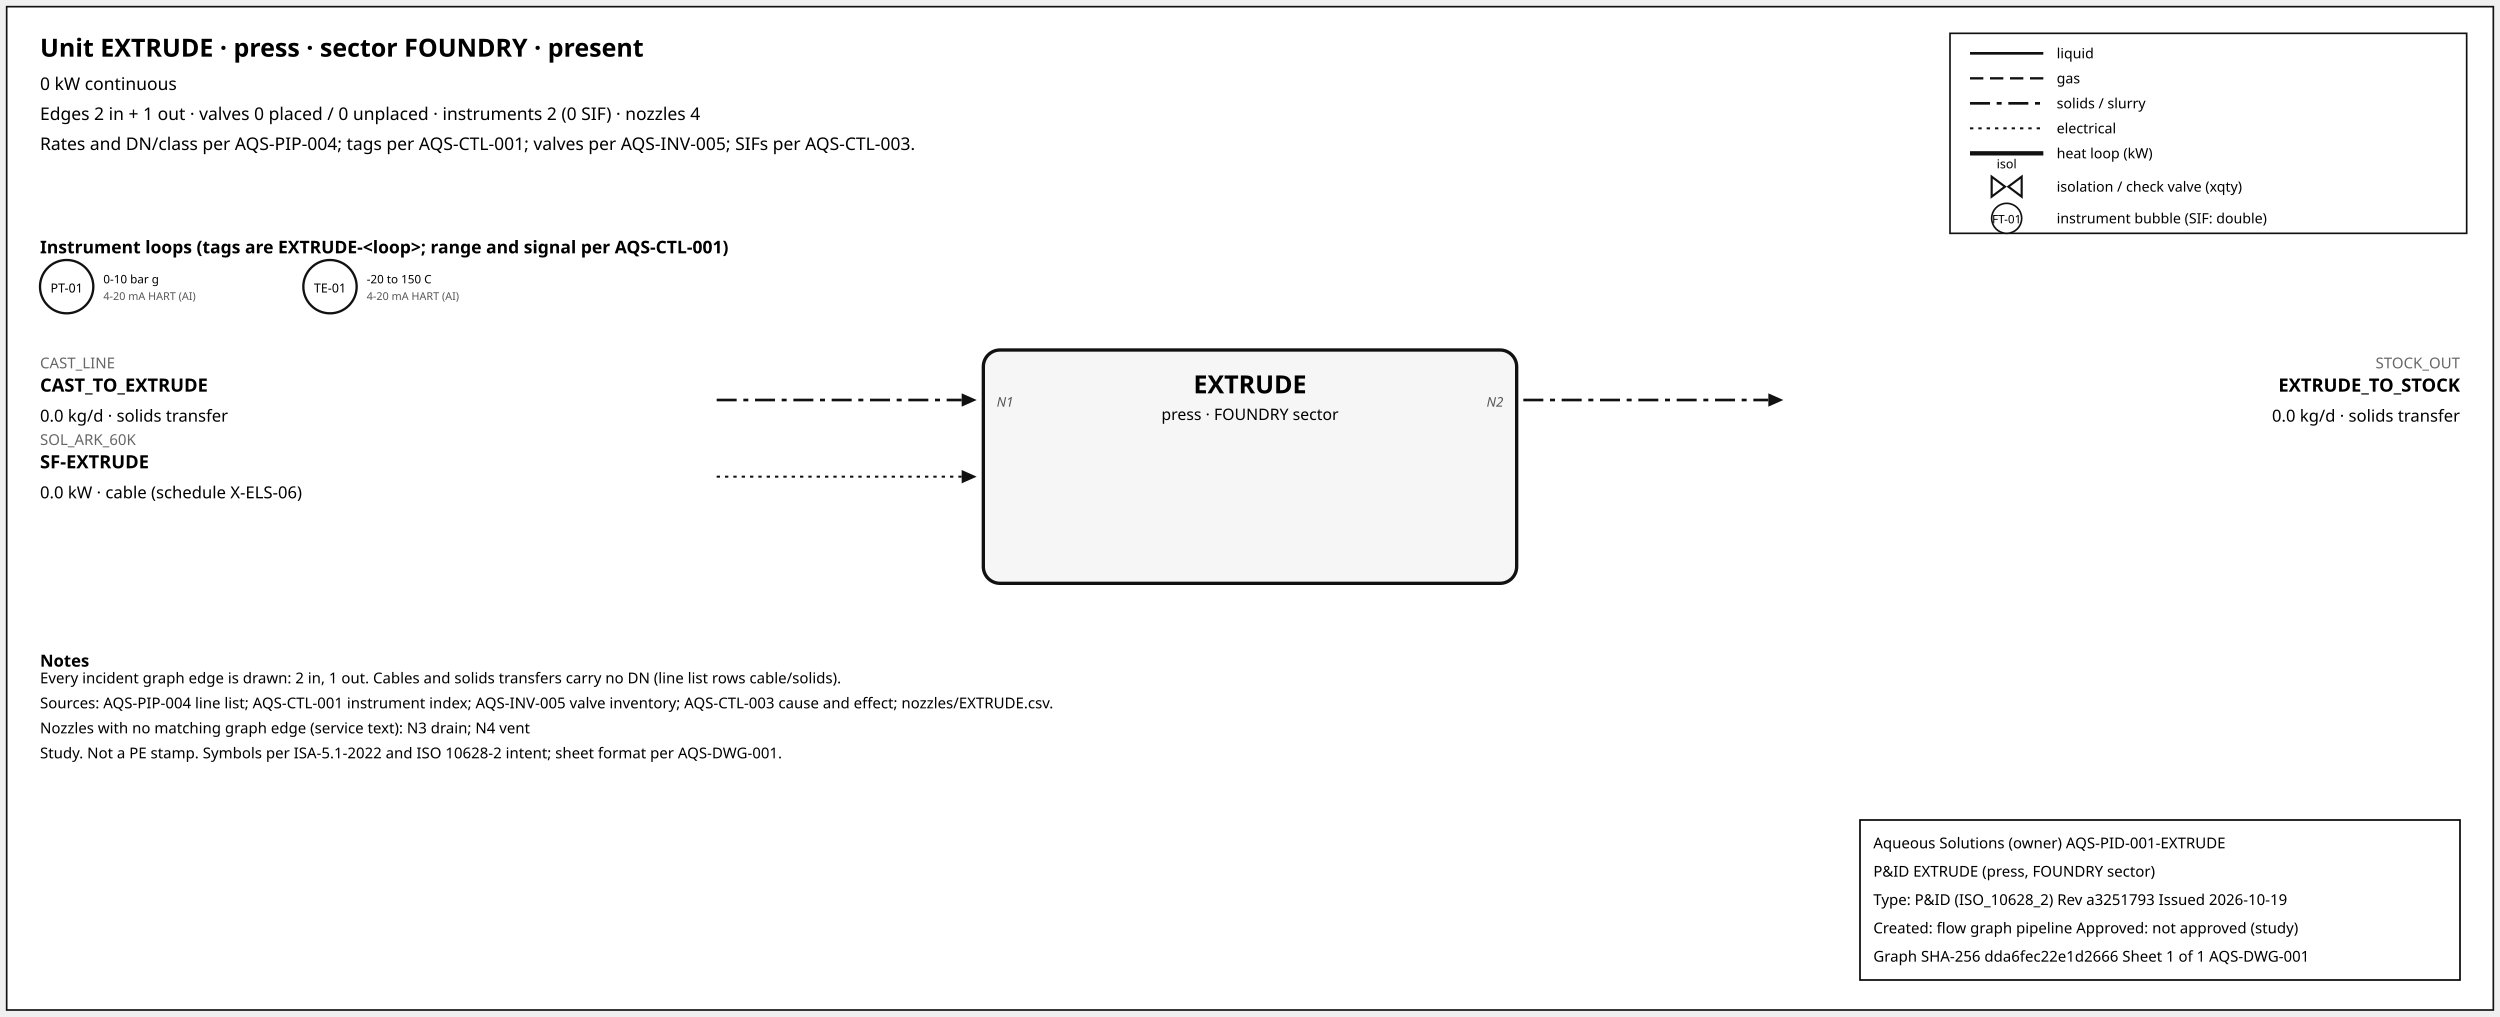
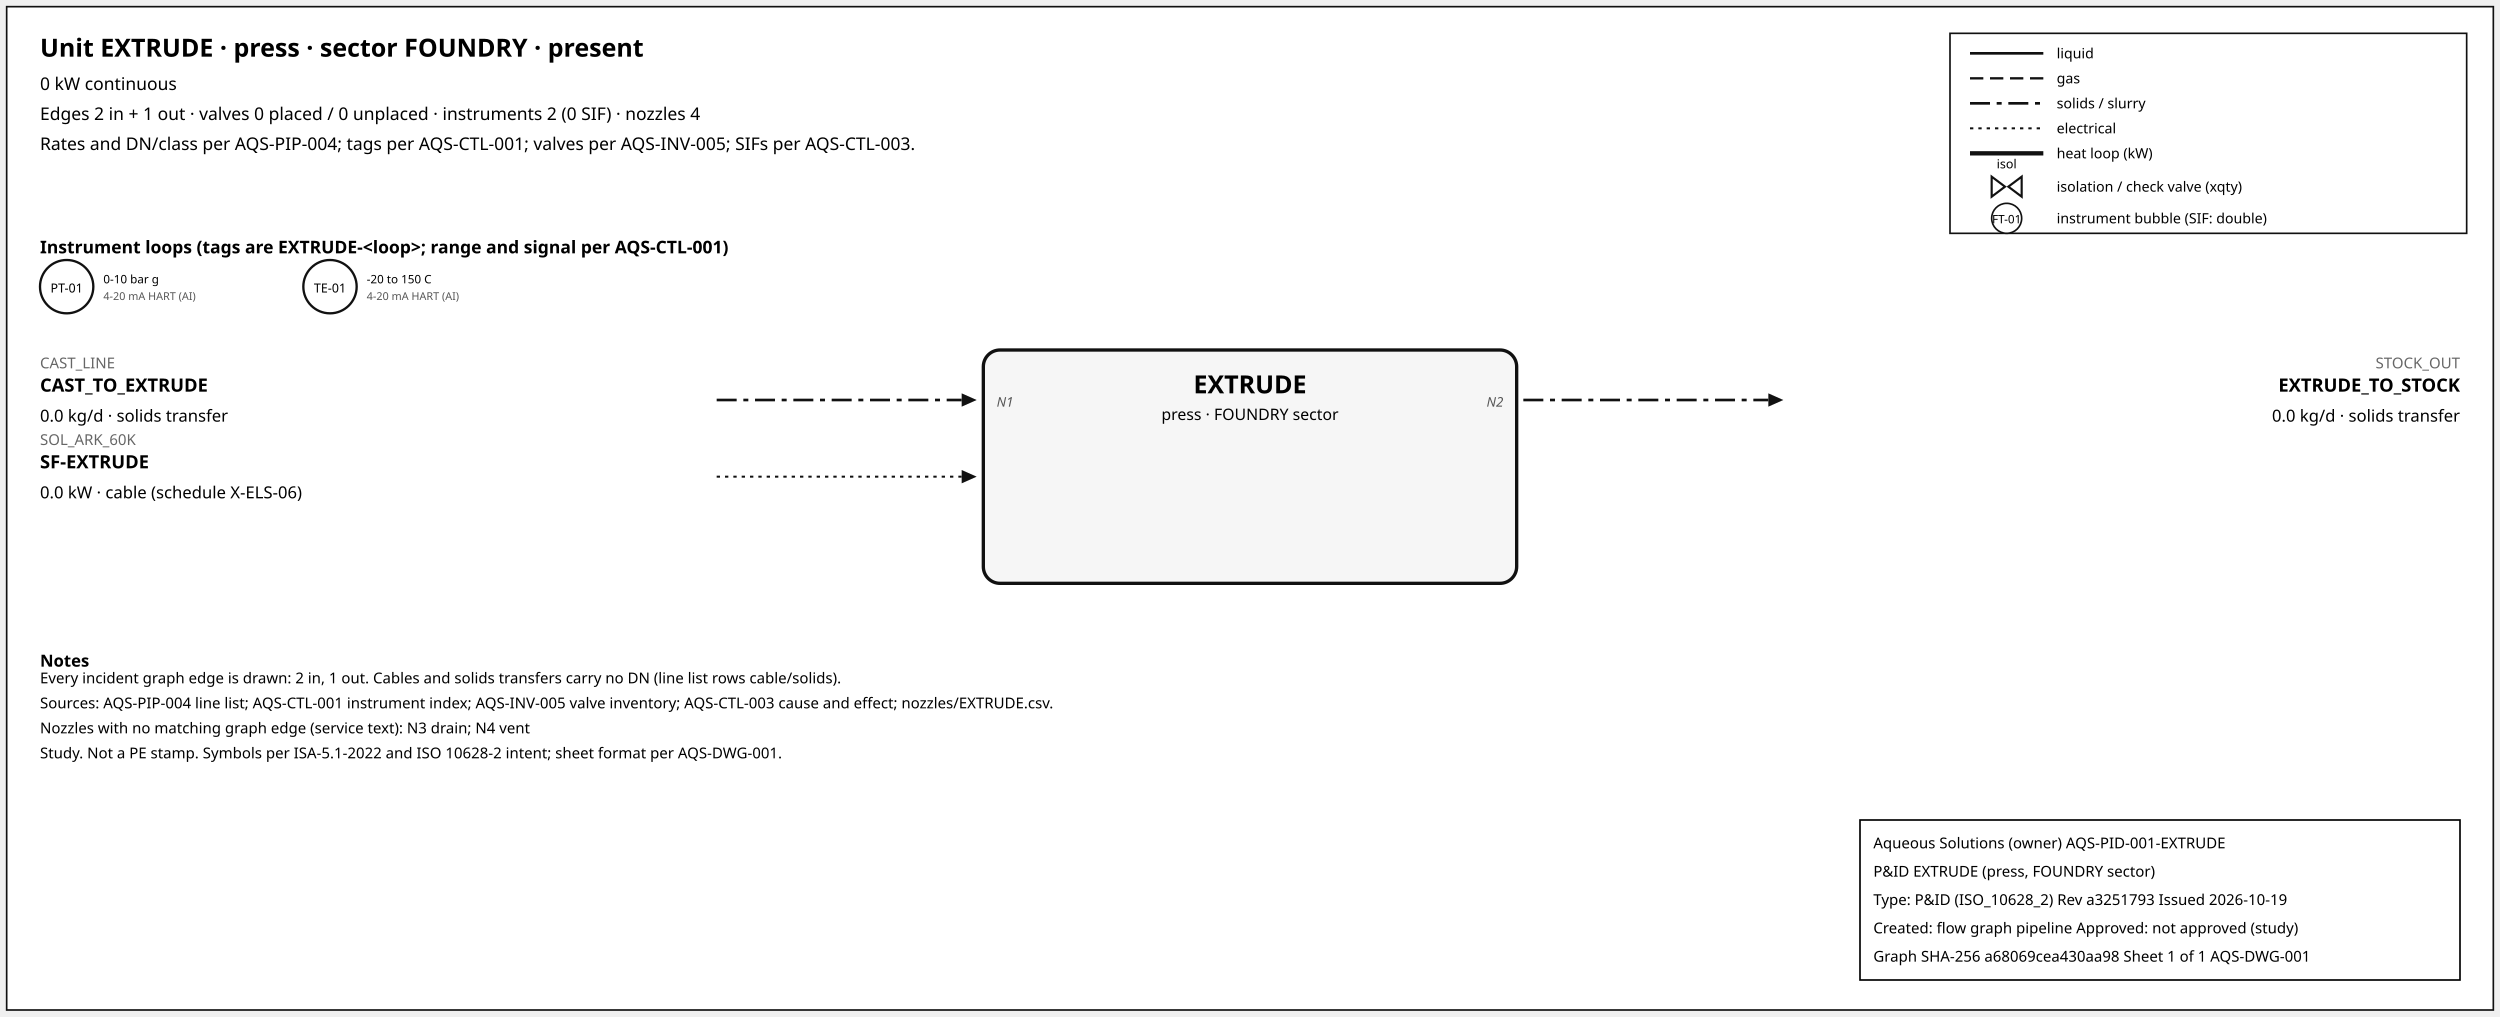
<svg xmlns="http://www.w3.org/2000/svg" width="1500" height="610" font-family="sans-serif">
  <rect x="4" y="4" width="1492" height="602" fill="white" stroke="#111" />
  <text x="24" y="34" font-size="15" font-weight="600">Unit EXTRUDE · press · sector FOUNDRY · present</text>
  <text x="24" y="54" font-size="10.5">0 kW continuous</text>
  <text x="24" y="72" font-size="10.5">Edges 2 in + 1 out · valves 0 placed / 0 unplaced · instruments 2 (0 SIF) · nozzles 4</text>
  <text x="24" y="90" font-size="10.5">Rates and DN/class per AQS-PIP-004; tags per AQS-CTL-001; valves per AQS-INV-005; SIFs per AQS-CTL-003.</text>
  <rect x="1170" y="20" width="310" height="120" fill="white" stroke="#111" />
  <line x1="1182" y1="32" x2="1226" y2="32" stroke="#111" stroke-width="1.6" />
  <text x="1234" y="35" font-size="8.5">liquid</text>
  <line x1="1182" y1="47" x2="1226" y2="47" stroke="#111" stroke-width="1.4" stroke-dasharray="8,4" />
  <text x="1234" y="50" font-size="8.5">gas</text>
  <line x1="1182" y1="62" x2="1226" y2="62" stroke="#111" stroke-width="1.6" stroke-dasharray="12,4,3,4" />
  <text x="1234" y="65" font-size="8.5">solids / slurry</text>
  <line x1="1182" y1="77" x2="1226" y2="77" stroke="#111" stroke-width="1.2" stroke-dasharray="2,3" />
  <text x="1234" y="80" font-size="8.5">electrical</text>
  <line x1="1182" y1="92" x2="1226" y2="92" stroke="#111" stroke-width="2.6" />
  <text x="1234" y="95" font-size="8.5">heat loop (kW)</text>
  <path d="M 1195.0,106 L 1203.0,112 L 1195.0,118 Z M 1213.0,106 L 1205.0,112 L 1213.0,118 Z" fill="white" stroke="#111" stroke-width="1.3" />
  <text x="1204.0" y="101.0" font-size="7.5" text-anchor="middle">isol</text>
  <text x="1234" y="115" font-size="8.5">isolation / check valve (xqty)</text>
  <circle cx="1204" cy="131" r="9" fill="white" stroke="#111" />
  <text x="1204" y="134" font-size="7" text-anchor="middle">FT-01</text>
  <text x="1234" y="134" font-size="8.5">instrument bubble (SIF: double)</text>
  <text x="24" y="152" font-size="10.5" font-weight="600">Instrument loops (tags are EXTRUDE-&lt;loop&gt;; range and signal per AQS-CTL-001)</text>
  <circle cx="40" cy="172" r="16" fill="white" stroke="#111" stroke-width="1.4" />
  <text x="40" y="175.5" font-size="7.5" text-anchor="middle">PT-01</text>
  <text x="62" y="170" font-size="7">0-10 bar g</text>
  <text x="62" y="180" font-size="6.5" fill="#555">4-20 mA HART (AI)</text>
  <circle cx="198" cy="172" r="16" fill="white" stroke="#111" stroke-width="1.4" />
  <text x="198" y="175.5" font-size="7.5" text-anchor="middle">TE-01</text>
  <text x="220" y="170" font-size="7">-20 to 150 C</text>
  <text x="220" y="180" font-size="6.5" fill="#555">4-20 mA HART (AI)</text>
  <rect x="590" y="210" width="320" height="140" rx="10" fill="#f6f6f6" stroke="#111" stroke-width="2" />
  <text x="750.0" y="236" font-size="15" font-weight="700" text-anchor="middle">EXTRUDE</text>
  <text x="750.0" y="252" font-size="9.5" text-anchor="middle">press · FOUNDRY sector</text>
  <line x1="430" y1="240" x2="577" y2="240" stroke="#111" stroke-width="1.6" stroke-dasharray="12,4,3,4" class="edge-in" />
  <polygon points="586,240 577,236 577,244" fill="#111" />
  <text x="24" y="221" font-size="9" fill="#666" text-anchor="start">CAST_LINE</text>
  <text x="24" y="235" font-size="11" font-weight="600" text-anchor="start">CAST_TO_EXTRUDE</text>
  <text x="24" y="253" font-size="10" text-anchor="start">0.0 kg/d · solids transfer</text>
  <text x="598" y="244" font-size="8" font-style="italic" fill="#555" text-anchor="start">N1</text>
  <line x1="430" y1="286" x2="577" y2="286" stroke="#111" stroke-width="1.2" stroke-dasharray="2,3" class="edge-in" />
  <polygon points="586,286 577,282 577,290" fill="#111" />
  <text x="24" y="267" font-size="9" fill="#666" text-anchor="start">SOL_ARK_60K</text>
  <text x="24" y="281" font-size="11" font-weight="600" text-anchor="start">SF-EXTRUDE</text>
  <text x="24" y="299" font-size="10" text-anchor="start">0.0 kW · cable (schedule X-ELS-06)</text>
  <line x1="914" y1="240" x2="1061" y2="240" stroke="#111" stroke-width="1.6" stroke-dasharray="12,4,3,4" class="edge-out" />
  <polygon points="1070,240 1061,236 1061,244" fill="#111" />
  <text x="1476" y="221" font-size="9" fill="#666" text-anchor="end">STOCK_OUT</text>
  <text x="1476" y="235" font-size="11" font-weight="600" text-anchor="end">EXTRUDE_TO_STOCK</text>
  <text x="1476" y="253" font-size="10" text-anchor="end">0.0 kg/d · solids transfer</text>
  <text x="902" y="244" font-size="8" font-style="italic" fill="#555" text-anchor="end">N2</text>
  <text x="24" y="400" font-size="10" font-weight="600">Notes</text>
  <text x="24" y="410" font-size="9">Every incident graph edge is drawn: 2 in, 1 out. Cables and solids transfers carry no DN (line list rows cable/solids).</text>
  <text x="24" y="425" font-size="9">Sources: AQS-PIP-004 line list; AQS-CTL-001 instrument index; AQS-INV-005 valve inventory; AQS-CTL-003 cause and effect; nozzles/EXTRUDE.csv.</text>
  <text x="24" y="440" font-size="9">Nozzles with no matching graph edge (service text): N3 drain; N4 vent</text>
  <text x="24" y="455" font-size="9">Study. Not a PE stamp. Symbols per ISA-5.1-2022 and ISO 10628-2 intent; sheet format per AQS-DWG-001.</text>
  <g id="aqs-title-block">
    <rect x="1116" y="492" width="360" height="96" fill="white" stroke="black" stroke-width="1" />
    <text x="1124" y="509" font-size="9">Aqueous Solutions (owner)   AQS-PID-001-EXTRUDE</text>
    <text x="1124" y="526" font-size="9">P&amp;ID EXTRUDE (press, FOUNDRY sector)</text>
    <text x="1124" y="543" font-size="9">Type: P&amp;ID (ISO_10628_2)   Rev a3251793   Issued 2026-10-19</text>
    <text x="1124" y="560" font-size="9">Created: flow graph pipeline   Approved: not approved (study)</text>
-     <text x="1124" y="577" font-size="9">Graph SHA-256 dda6fec22e1d2666   Sheet 1 of 1   AQS-DWG-001</text>
+     <text x="1124" y="577" font-size="9">Graph SHA-256 a68069cea430aa98   Sheet 1 of 1   AQS-DWG-001</text>
  </g>
</svg>
